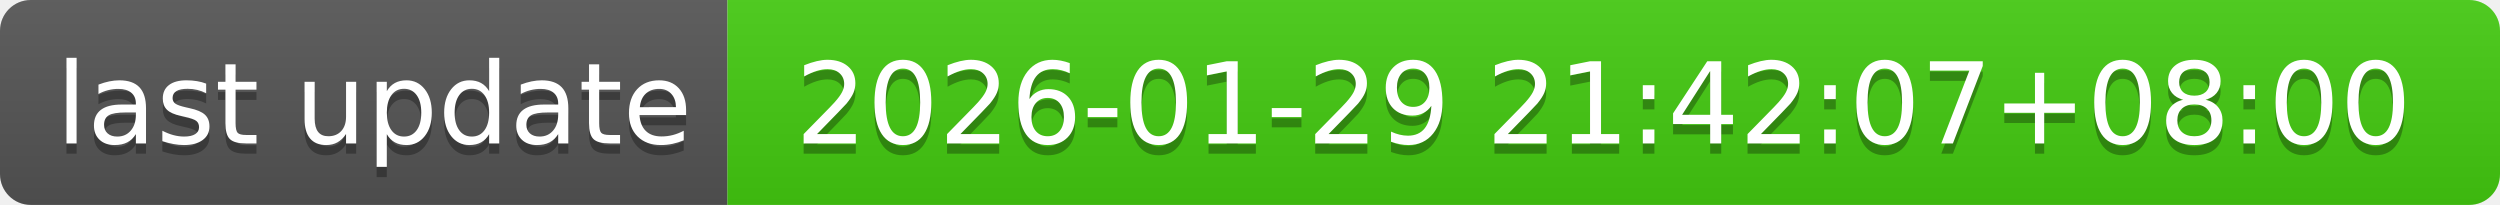
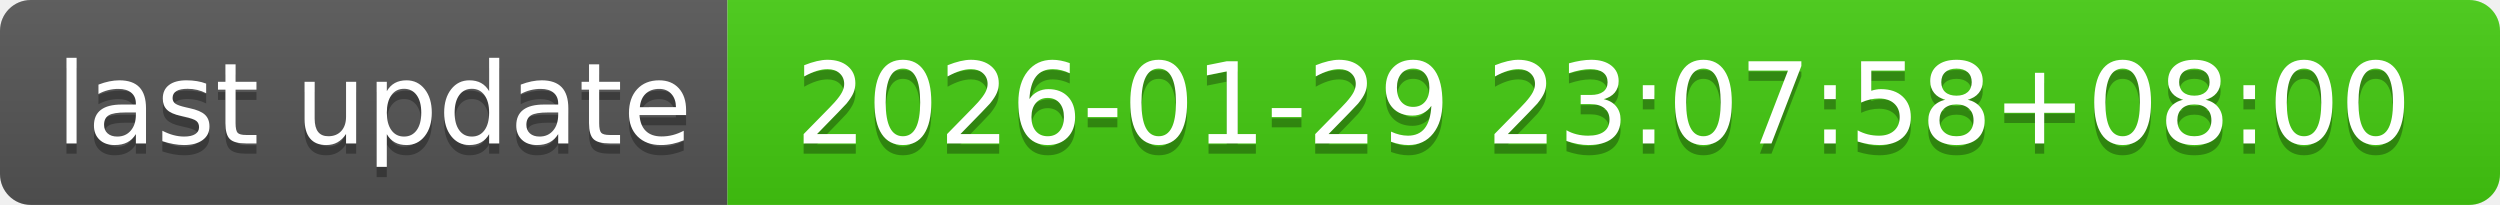
- <svg xmlns="http://www.w3.org/2000/svg" width="244" height="20" role="img" aria-label="last update: 2026-01-29 21:42:07+08:00">
+ <svg xmlns="http://www.w3.org/2000/svg" width="244" height="20" role="img" aria-label="last update: 2026-01-29 23:07:58+08:00">
  <linearGradient id="s" x2="0" y2="100%">
    <stop offset="0" stop-color="#bbb" stop-opacity=".1" />
    <stop offset="1" stop-opacity=".1" />
  </linearGradient>
  <clipPath id="r">
    <rect width="244" height="20" rx="3" fill="#fff" />
  </clipPath>
  <g clip-path="url(#r)">
    <rect width="71" height="20" fill="#555" />
    <rect x="71" width="173" height="20" fill="#4c1" />
    <rect width="244" height="20" fill="url(#s)" />
  </g>
  <g fill="#fff" text-anchor="middle" font-family="Verdana,Geneva,DejaVu Sans,sans-serif" text-rendering="geometricPrecision" font-size="110">
    <text aria-hidden="true" x="365" y="150" fill="#010101" fill-opacity=".3" transform="scale(.1)" textLength="610">last update</text>
    <text x="365" y="140" transform="scale(.1)" fill="#fff" textLength="610">last update</text>
-     <text aria-hidden="true" x="1565" y="150" fill="#010101" fill-opacity=".3" transform="scale(.1)" textLength="1630">2026-01-29 21:42:07+08:00</text>
-     <text x="1565" y="140" transform="scale(.1)" fill="#fff" textLength="1630">2026-01-29 21:42:07+08:00</text>
+     <text aria-hidden="true" x="1565" y="150" fill="#010101" fill-opacity=".3" transform="scale(.1)" textLength="1630">2026-01-29 23:07:58+08:00</text>
+     <text x="1565" y="140" transform="scale(.1)" fill="#fff" textLength="1630">2026-01-29 23:07:58+08:00</text>
  </g>
</svg>
